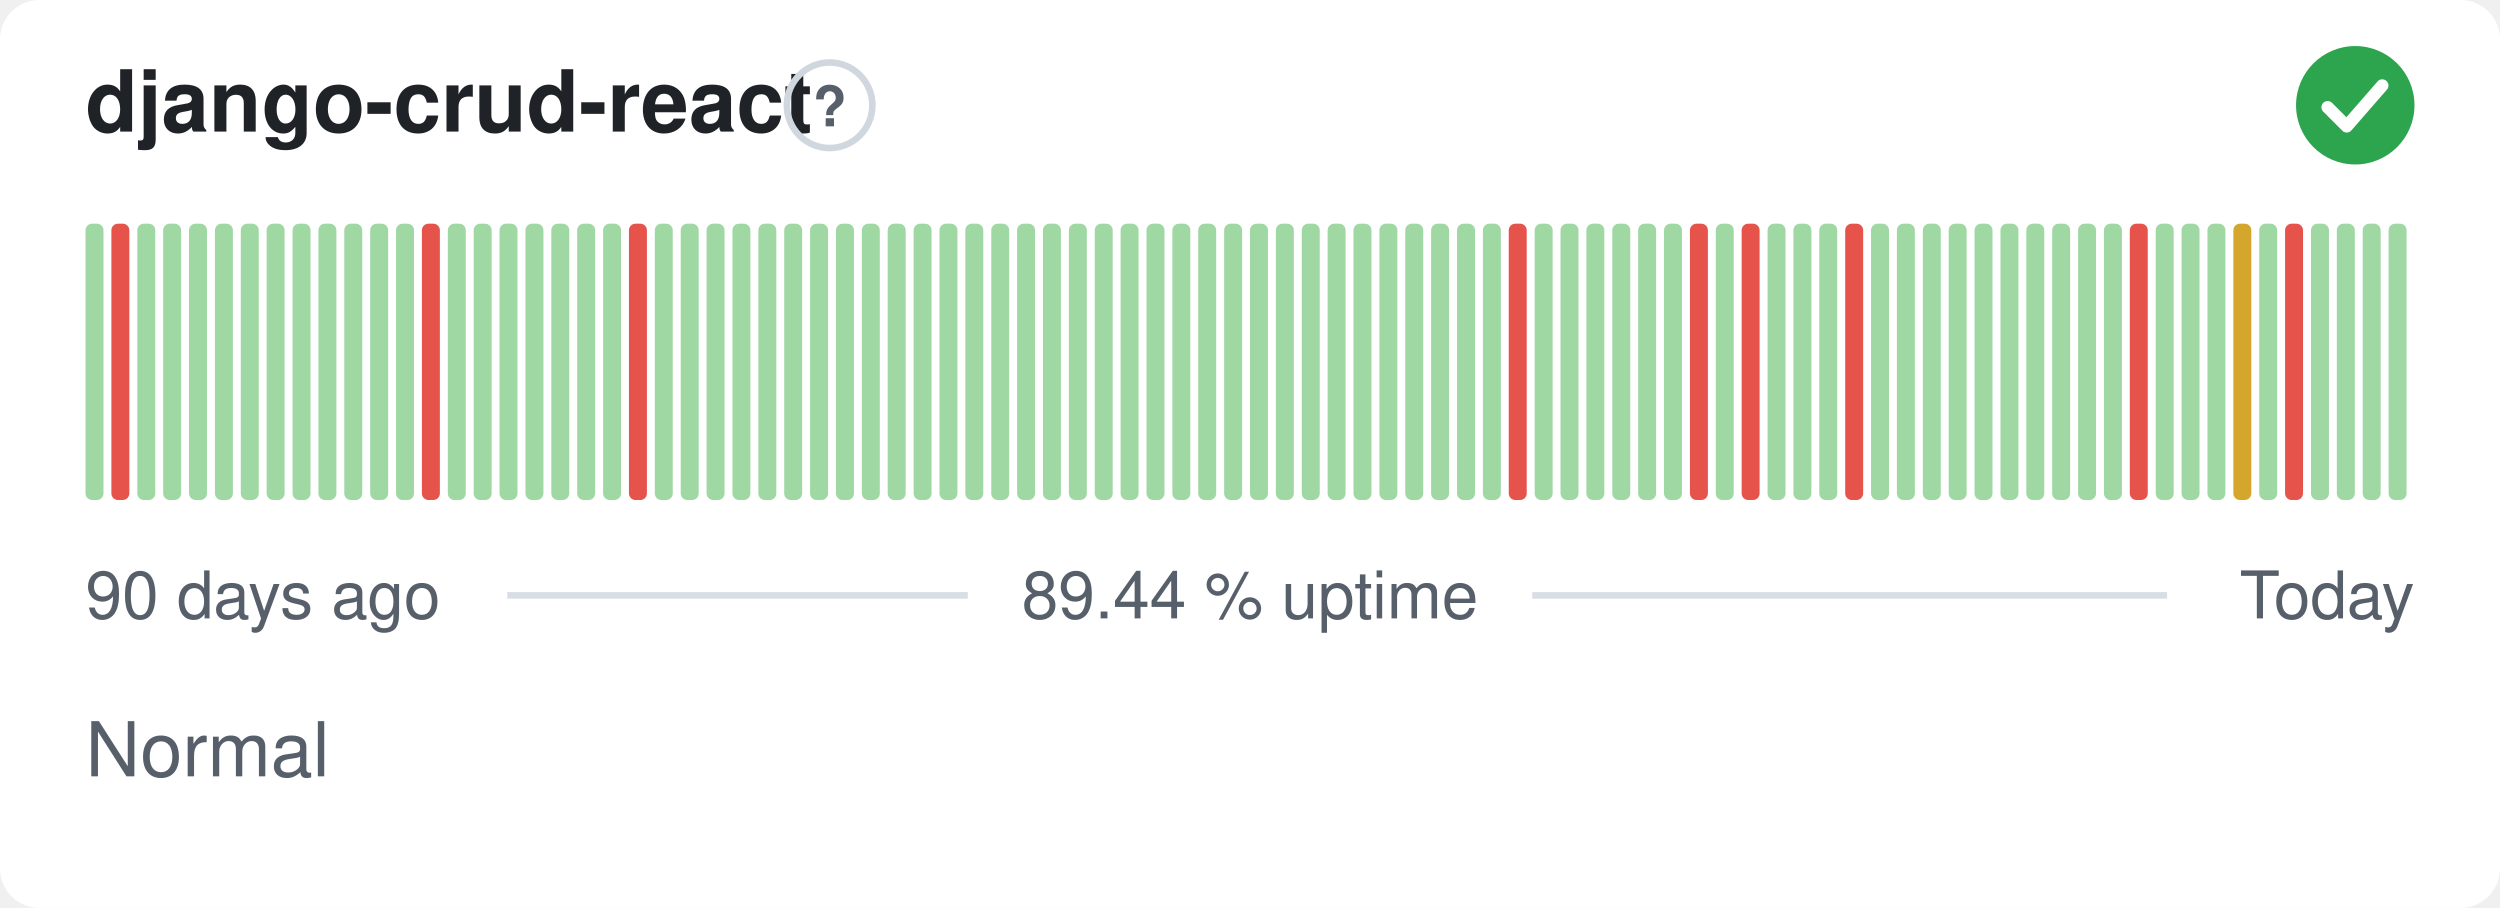
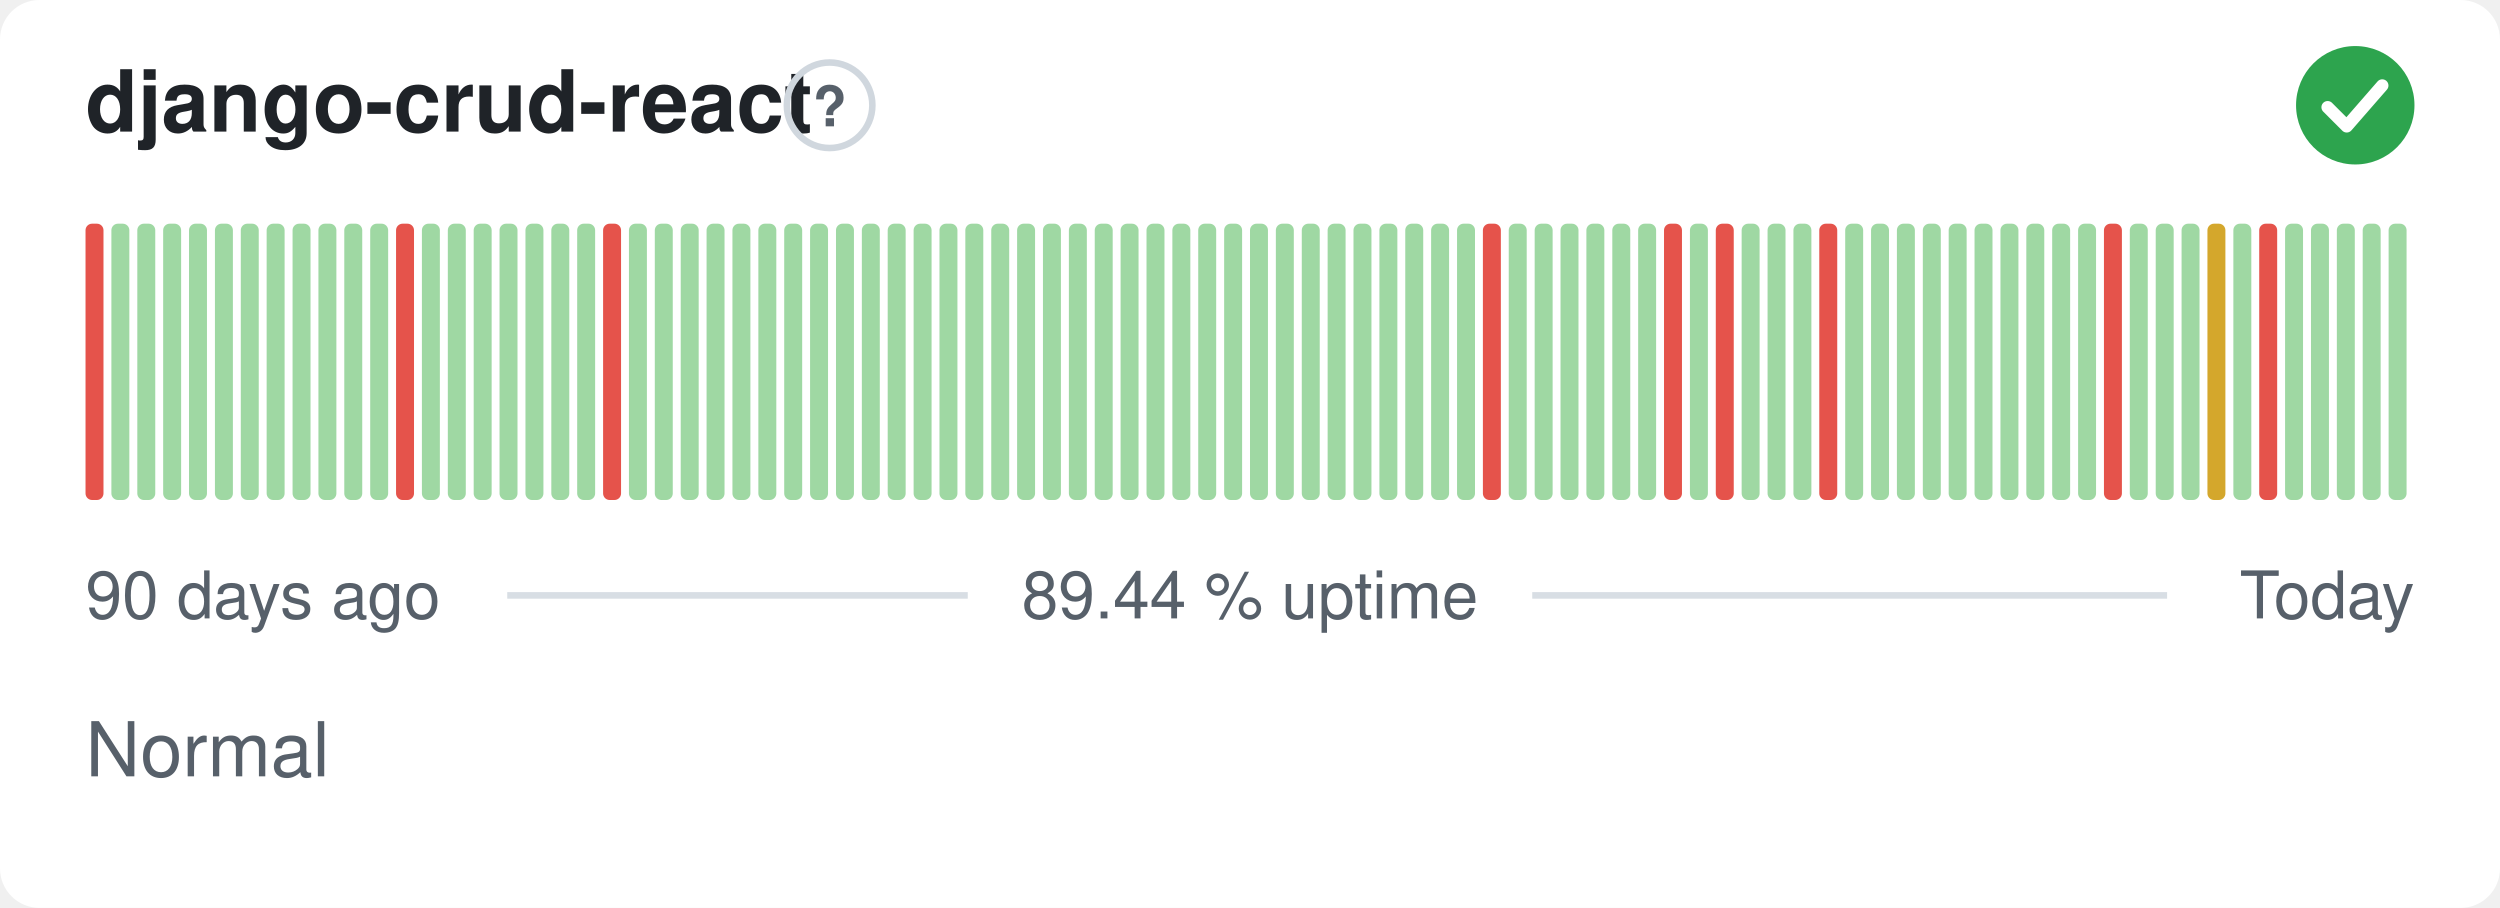
<svg xmlns="http://www.w3.org/2000/svg" width="380" height="138" viewBox="0 0 380 138" role="img" aria-label="django-crud-react: Normal, 89.44 % uptime over the last 90 days" font-family="-apple-system,BlinkMacSystemFont,'Segoe UI',Helvetica,Arial,sans-serif">
  <style>
    @media (prefers-color-scheme: dark) {
      .bg { fill: #0d1117 }
      .title { fill: #e6edf3 }
      .muted { fill: #8b949e }
      .hint { stroke: #30363d }
      .rule { stroke: #30363d }
      .nodata { fill: #21262d }
    }
  </style>
  <rect class="bg" width="380" height="138" rx="6" fill="#ffffff" />
  <text class="title" x="13" y="20" font-size="13" font-weight="600" fill="#1f2328">django-crud-react</text>
  <circle class="hint" cx="126.1" cy="16" r="6.5" fill="none" stroke="#d0d7de" stroke-width="1" />
  <text class="muted" x="126.1" y="19.2" text-anchor="middle" font-size="8.5" font-weight="700" fill="#57606a">?</text>
  <circle cx="358" cy="16" r="9" fill="#2da44e" />
  <path d="M353.80 16.30l2.90 2.90 5.40 -6.20" fill="none" stroke="#fff" stroke-width="1.89" stroke-linecap="round" stroke-linejoin="round" />
-   <rect x="13.00" y="34.00" width="2.73" height="42.00" rx="1" fill="#9fd8a3" />
-   <rect x="16.93" y="34.00" width="2.73" height="42.00" rx="1" fill="#e5534b" />
+   <rect x="13.00" y="34.00" width="2.73" height="42.00" rx="1" fill="#e5534b" />
+   <rect x="16.93" y="34.00" width="2.73" height="42.00" rx="1" fill="#9fd8a3" />
  <rect x="20.87" y="34.00" width="2.73" height="42.00" rx="1" fill="#9fd8a3" />
  <rect x="24.80" y="34.00" width="2.73" height="42.00" rx="1" fill="#9fd8a3" />
  <rect x="28.73" y="34.00" width="2.73" height="42.00" rx="1" fill="#9fd8a3" />
  <rect x="32.67" y="34.00" width="2.73" height="42.00" rx="1" fill="#9fd8a3" />
  <rect x="36.60" y="34.00" width="2.73" height="42.00" rx="1" fill="#9fd8a3" />
  <rect x="40.53" y="34.00" width="2.73" height="42.00" rx="1" fill="#9fd8a3" />
  <rect x="44.47" y="34.00" width="2.73" height="42.00" rx="1" fill="#9fd8a3" />
  <rect x="48.40" y="34.00" width="2.73" height="42.00" rx="1" fill="#9fd8a3" />
  <rect x="52.33" y="34.00" width="2.73" height="42.00" rx="1" fill="#9fd8a3" />
  <rect x="56.27" y="34.00" width="2.73" height="42.00" rx="1" fill="#9fd8a3" />
-   <rect x="60.20" y="34.00" width="2.73" height="42.00" rx="1" fill="#9fd8a3" />
-   <rect x="64.13" y="34.00" width="2.73" height="42.00" rx="1" fill="#e5534b" />
+   <rect x="60.20" y="34.00" width="2.73" height="42.00" rx="1" fill="#e5534b" />
+   <rect x="64.13" y="34.00" width="2.73" height="42.00" rx="1" fill="#9fd8a3" />
  <rect x="68.07" y="34.00" width="2.73" height="42.00" rx="1" fill="#9fd8a3" />
  <rect x="72.00" y="34.00" width="2.73" height="42.00" rx="1" fill="#9fd8a3" />
  <rect x="75.93" y="34.00" width="2.73" height="42.00" rx="1" fill="#9fd8a3" />
  <rect x="79.87" y="34.00" width="2.73" height="42.00" rx="1" fill="#9fd8a3" />
  <rect x="83.80" y="34.00" width="2.73" height="42.00" rx="1" fill="#9fd8a3" />
  <rect x="87.73" y="34.00" width="2.73" height="42.00" rx="1" fill="#9fd8a3" />
-   <rect x="91.67" y="34.00" width="2.73" height="42.00" rx="1" fill="#9fd8a3" />
-   <rect x="95.60" y="34.00" width="2.73" height="42.00" rx="1" fill="#e5534b" />
+   <rect x="91.67" y="34.00" width="2.73" height="42.00" rx="1" fill="#e5534b" />
+   <rect x="95.60" y="34.00" width="2.73" height="42.00" rx="1" fill="#9fd8a3" />
  <rect x="99.53" y="34.00" width="2.73" height="42.00" rx="1" fill="#9fd8a3" />
  <rect x="103.47" y="34.00" width="2.73" height="42.00" rx="1" fill="#9fd8a3" />
  <rect x="107.40" y="34.00" width="2.73" height="42.00" rx="1" fill="#9fd8a3" />
  <rect x="111.33" y="34.00" width="2.73" height="42.00" rx="1" fill="#9fd8a3" />
  <rect x="115.27" y="34.00" width="2.73" height="42.00" rx="1" fill="#9fd8a3" />
  <rect x="119.20" y="34.00" width="2.73" height="42.00" rx="1" fill="#9fd8a3" />
  <rect x="123.13" y="34.00" width="2.73" height="42.00" rx="1" fill="#9fd8a3" />
  <rect x="127.07" y="34.00" width="2.73" height="42.00" rx="1" fill="#9fd8a3" />
  <rect x="131.00" y="34.00" width="2.73" height="42.00" rx="1" fill="#9fd8a3" />
  <rect x="134.93" y="34.00" width="2.73" height="42.00" rx="1" fill="#9fd8a3" />
  <rect x="138.87" y="34.00" width="2.73" height="42.00" rx="1" fill="#9fd8a3" />
  <rect x="142.80" y="34.00" width="2.73" height="42.00" rx="1" fill="#9fd8a3" />
  <rect x="146.73" y="34.00" width="2.73" height="42.00" rx="1" fill="#9fd8a3" />
  <rect x="150.67" y="34.00" width="2.73" height="42.00" rx="1" fill="#9fd8a3" />
  <rect x="154.60" y="34.00" width="2.73" height="42.00" rx="1" fill="#9fd8a3" />
  <rect x="158.53" y="34.00" width="2.73" height="42.00" rx="1" fill="#9fd8a3" />
  <rect x="162.47" y="34.00" width="2.73" height="42.00" rx="1" fill="#9fd8a3" />
  <rect x="166.40" y="34.00" width="2.73" height="42.00" rx="1" fill="#9fd8a3" />
  <rect x="170.33" y="34.00" width="2.73" height="42.00" rx="1" fill="#9fd8a3" />
  <rect x="174.27" y="34.00" width="2.73" height="42.00" rx="1" fill="#9fd8a3" />
  <rect x="178.20" y="34.00" width="2.73" height="42.00" rx="1" fill="#9fd8a3" />
  <rect x="182.13" y="34.00" width="2.73" height="42.00" rx="1" fill="#9fd8a3" />
  <rect x="186.07" y="34.00" width="2.73" height="42.00" rx="1" fill="#9fd8a3" />
  <rect x="190.00" y="34.00" width="2.73" height="42.00" rx="1" fill="#9fd8a3" />
  <rect x="193.93" y="34.00" width="2.73" height="42.00" rx="1" fill="#9fd8a3" />
  <rect x="197.87" y="34.00" width="2.73" height="42.00" rx="1" fill="#9fd8a3" />
  <rect x="201.80" y="34.00" width="2.73" height="42.00" rx="1" fill="#9fd8a3" />
  <rect x="205.73" y="34.00" width="2.73" height="42.00" rx="1" fill="#9fd8a3" />
  <rect x="209.67" y="34.00" width="2.73" height="42.00" rx="1" fill="#9fd8a3" />
  <rect x="213.60" y="34.00" width="2.73" height="42.00" rx="1" fill="#9fd8a3" />
  <rect x="217.53" y="34.00" width="2.73" height="42.00" rx="1" fill="#9fd8a3" />
  <rect x="221.47" y="34.00" width="2.73" height="42.00" rx="1" fill="#9fd8a3" />
-   <rect x="225.40" y="34.00" width="2.73" height="42.00" rx="1" fill="#9fd8a3" />
-   <rect x="229.33" y="34.00" width="2.73" height="42.00" rx="1" fill="#e5534b" />
+   <rect x="225.40" y="34.00" width="2.73" height="42.00" rx="1" fill="#e5534b" />
+   <rect x="229.33" y="34.00" width="2.73" height="42.00" rx="1" fill="#9fd8a3" />
  <rect x="233.27" y="34.00" width="2.73" height="42.00" rx="1" fill="#9fd8a3" />
  <rect x="237.20" y="34.00" width="2.73" height="42.00" rx="1" fill="#9fd8a3" />
  <rect x="241.13" y="34.00" width="2.73" height="42.00" rx="1" fill="#9fd8a3" />
  <rect x="245.07" y="34.00" width="2.73" height="42.00" rx="1" fill="#9fd8a3" />
  <rect x="249.00" y="34.00" width="2.73" height="42.00" rx="1" fill="#9fd8a3" />
-   <rect x="252.93" y="34.00" width="2.73" height="42.00" rx="1" fill="#9fd8a3" />
-   <rect x="256.87" y="34.00" width="2.73" height="42.00" rx="1" fill="#e5534b" />
-   <rect x="260.80" y="34.00" width="2.73" height="42.00" rx="1" fill="#9fd8a3" />
-   <rect x="264.73" y="34.00" width="2.73" height="42.00" rx="1" fill="#e5534b" />
+   <rect x="252.93" y="34.00" width="2.73" height="42.00" rx="1" fill="#e5534b" />
+   <rect x="256.87" y="34.00" width="2.73" height="42.00" rx="1" fill="#9fd8a3" />
+   <rect x="260.80" y="34.00" width="2.73" height="42.00" rx="1" fill="#e5534b" />
+   <rect x="264.73" y="34.00" width="2.73" height="42.00" rx="1" fill="#9fd8a3" />
  <rect x="268.67" y="34.00" width="2.73" height="42.00" rx="1" fill="#9fd8a3" />
  <rect x="272.60" y="34.00" width="2.73" height="42.00" rx="1" fill="#9fd8a3" />
-   <rect x="276.53" y="34.00" width="2.73" height="42.00" rx="1" fill="#9fd8a3" />
-   <rect x="280.47" y="34.00" width="2.73" height="42.00" rx="1" fill="#e5534b" />
+   <rect x="276.53" y="34.00" width="2.73" height="42.00" rx="1" fill="#e5534b" />
+   <rect x="280.47" y="34.00" width="2.73" height="42.00" rx="1" fill="#9fd8a3" />
  <rect x="284.40" y="34.00" width="2.73" height="42.00" rx="1" fill="#9fd8a3" />
  <rect x="288.33" y="34.00" width="2.73" height="42.00" rx="1" fill="#9fd8a3" />
  <rect x="292.27" y="34.00" width="2.73" height="42.00" rx="1" fill="#9fd8a3" />
  <rect x="296.20" y="34.00" width="2.73" height="42.00" rx="1" fill="#9fd8a3" />
  <rect x="300.13" y="34.00" width="2.73" height="42.00" rx="1" fill="#9fd8a3" />
  <rect x="304.07" y="34.00" width="2.73" height="42.00" rx="1" fill="#9fd8a3" />
  <rect x="308.00" y="34.00" width="2.73" height="42.00" rx="1" fill="#9fd8a3" />
  <rect x="311.93" y="34.00" width="2.73" height="42.00" rx="1" fill="#9fd8a3" />
  <rect x="315.87" y="34.00" width="2.73" height="42.00" rx="1" fill="#9fd8a3" />
-   <rect x="319.80" y="34.00" width="2.73" height="42.00" rx="1" fill="#9fd8a3" />
-   <rect x="323.73" y="34.00" width="2.73" height="42.00" rx="1" fill="#e5534b" />
+   <rect x="319.80" y="34.00" width="2.73" height="42.00" rx="1" fill="#e5534b" />
+   <rect x="323.73" y="34.00" width="2.73" height="42.00" rx="1" fill="#9fd8a3" />
  <rect x="327.67" y="34.00" width="2.73" height="42.00" rx="1" fill="#9fd8a3" />
  <rect x="331.60" y="34.00" width="2.73" height="42.00" rx="1" fill="#9fd8a3" />
-   <rect x="335.53" y="34.00" width="2.73" height="42.00" rx="1" fill="#9fd8a3" />
-   <rect x="339.47" y="34.00" width="2.73" height="42.00" rx="1" fill="#d4a72c" />
-   <rect x="343.40" y="34.00" width="2.73" height="42.00" rx="1" fill="#9fd8a3" />
-   <rect x="347.33" y="34.00" width="2.73" height="42.00" rx="1" fill="#e5534b" />
+   <rect x="335.53" y="34.00" width="2.73" height="42.00" rx="1" fill="#d4a72c" />
+   <rect x="339.47" y="34.00" width="2.73" height="42.00" rx="1" fill="#9fd8a3" />
+   <rect x="343.40" y="34.00" width="2.73" height="42.00" rx="1" fill="#e5534b" />
+   <rect x="347.33" y="34.00" width="2.73" height="42.00" rx="1" fill="#9fd8a3" />
  <rect x="351.27" y="34.00" width="2.73" height="42.00" rx="1" fill="#9fd8a3" />
  <rect x="355.20" y="34.00" width="2.73" height="42.00" rx="1" fill="#9fd8a3" />
  <rect x="359.13" y="34.00" width="2.73" height="42.00" rx="1" fill="#9fd8a3" />
  <rect x="363.07" y="34.00" width="2.73" height="42.00" rx="1" fill="#9fd8a3" />
  <text class="muted" x="13" y="94" font-size="10" fill="#57606a">90 days ago</text>
  <text class="muted" x="190" y="94" text-anchor="middle" font-size="10" fill="#57606a">89.44 % uptime</text>
  <text class="muted" x="367" y="94" text-anchor="end" font-size="10" fill="#57606a">Today</text>
  <line class="rule" x1="77.1" y1="90.5" x2="147.1" y2="90.5" stroke="#d8dee4" stroke-width="1" />
  <line class="rule" x1="232.9" y1="90.5" x2="329.4" y2="90.5" stroke="#d8dee4" stroke-width="1" />
  <text class="muted" x="13" y="118" font-size="11.5" fill="#57606a">Normal</text>
</svg>
